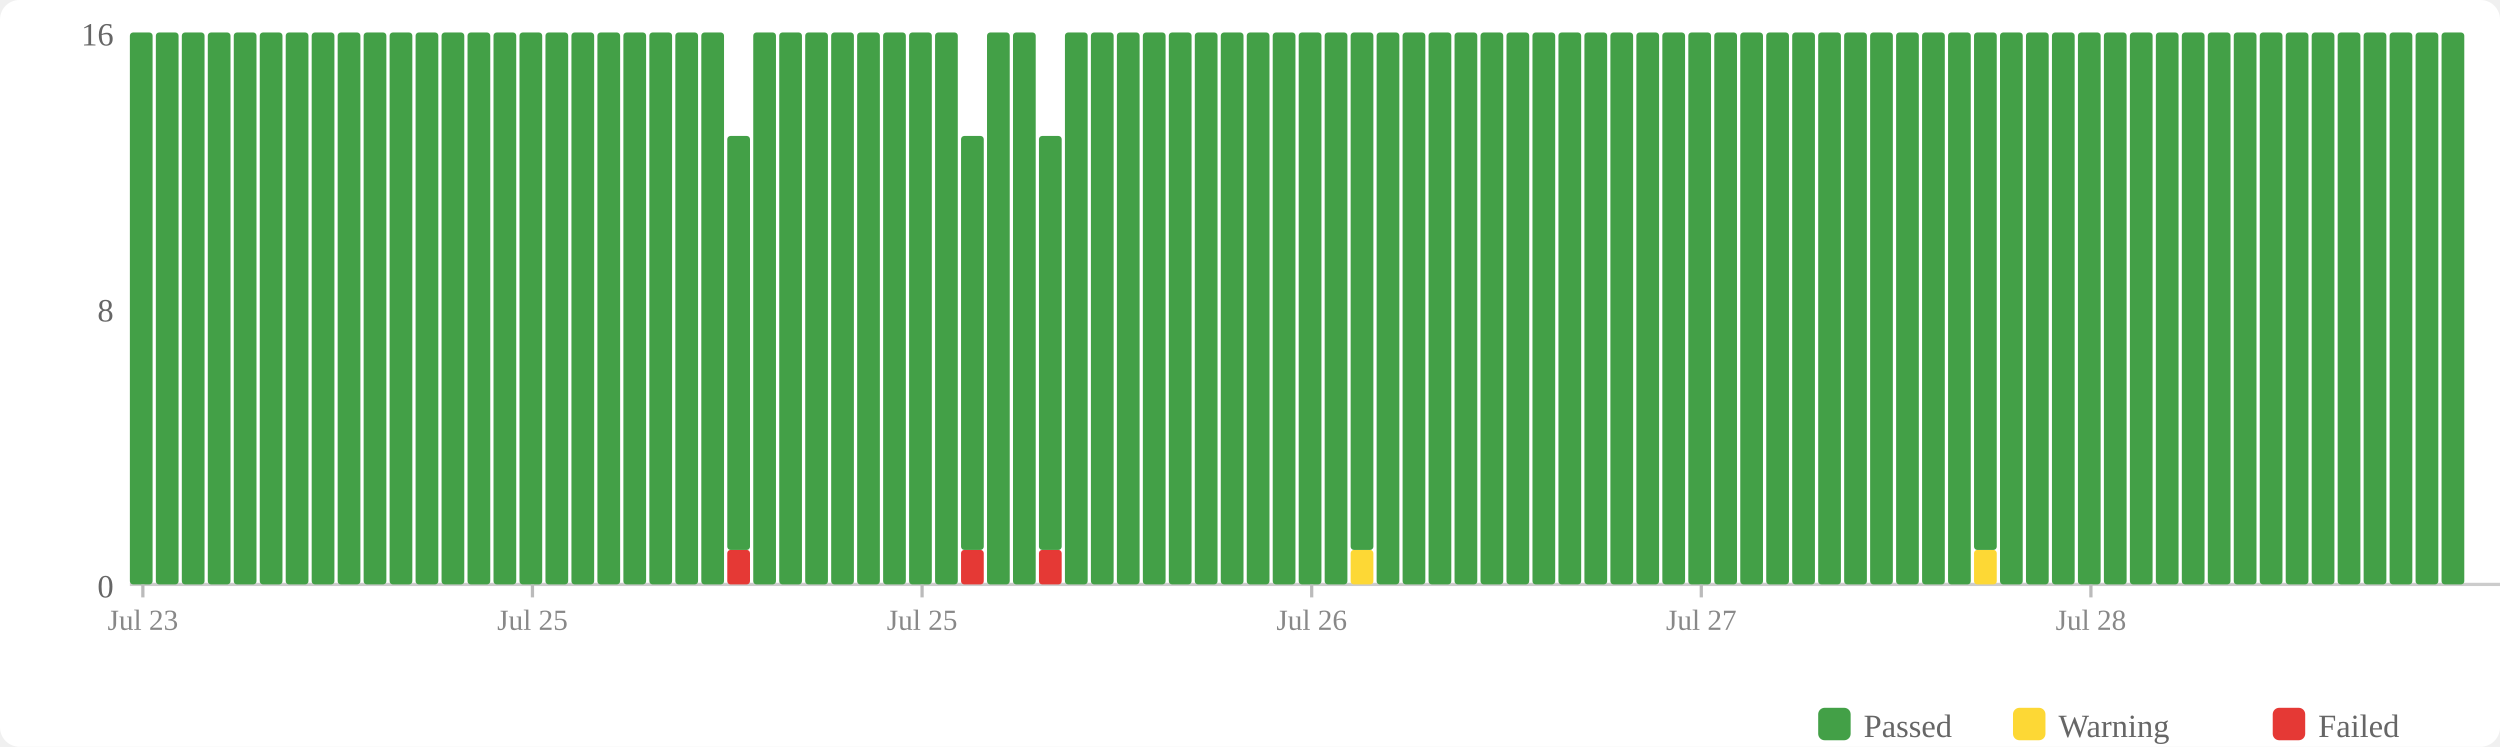
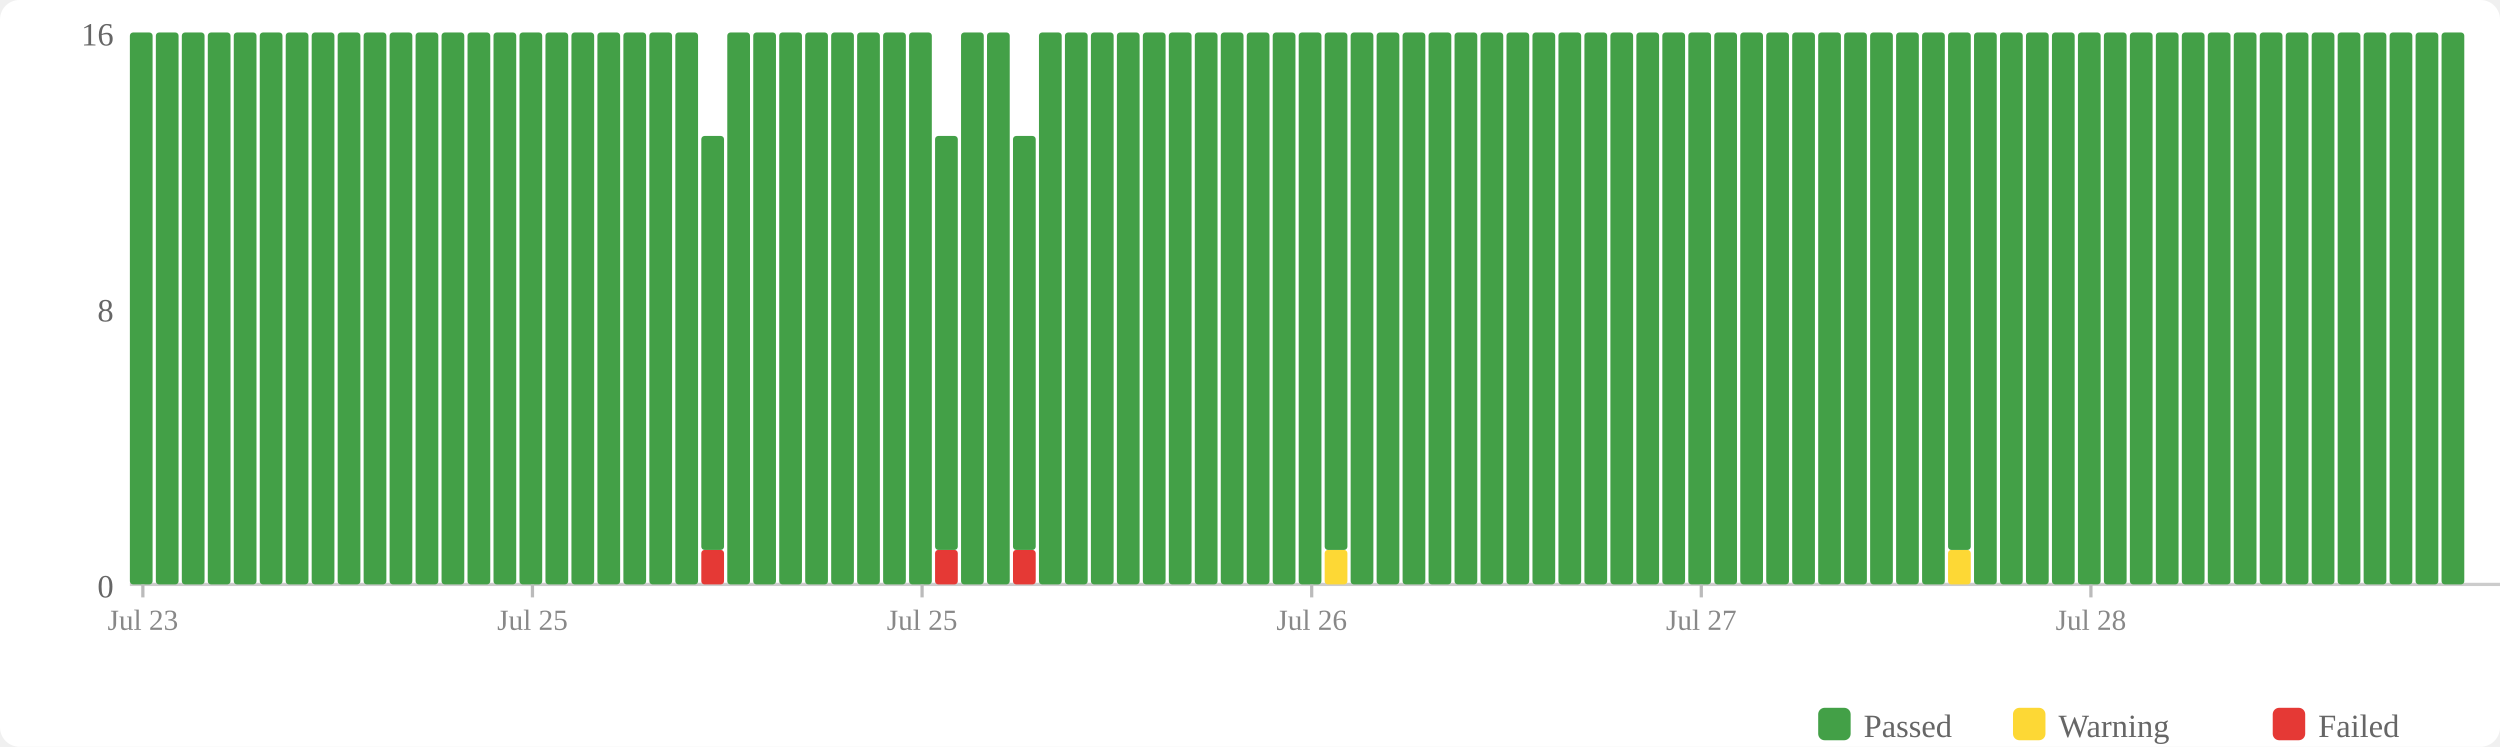
<svg xmlns="http://www.w3.org/2000/svg" width="770" height="230" viewBox="0 0 770 230">
  <rect width="770" height="230" fill="#fff" rx="6" />
  <rect x="560" y="218" width="10" height="10" fill="#43a047" rx="2" />
  <text x="574" y="227" font-size="10" fill="#666">Passed</text>
  <rect x="620" y="218" width="10" height="10" fill="#fdd835" rx="2" />
  <text x="634" y="227" font-size="10" fill="#666">Warning</text>
  <rect x="700" y="218" width="10" height="10" fill="#e53935" rx="2" />
  <text x="714" y="227" font-size="10" fill="#666">Failed</text>
  <text x="35" y="184" text-anchor="end" font-size="10" fill="#666">0</text>
  <text x="35" y="99" text-anchor="end" font-size="10" fill="#666">8</text>
  <text x="35" y="14" text-anchor="end" font-size="10" fill="#666">16</text>
  <line x1="40" y1="180" x2="770" y2="180" stroke="#ccc" stroke-width="1" />
  <rect x="40" y="10" width="7" height="170" fill="#43a047" rx="1" />
  <rect x="48" y="10" width="7" height="170" fill="#43a047" rx="1" />
  <rect x="56" y="10" width="7" height="170" fill="#43a047" rx="1" />
  <rect x="64" y="10" width="7" height="170" fill="#43a047" rx="1" />
  <rect x="72" y="10" width="7" height="170" fill="#43a047" rx="1" />
  <rect x="80" y="10" width="7" height="170" fill="#43a047" rx="1" />
  <rect x="88" y="10" width="7" height="170" fill="#43a047" rx="1" />
  <rect x="96" y="10" width="7" height="170" fill="#43a047" rx="1" />
  <rect x="104" y="10" width="7" height="170" fill="#43a047" rx="1" />
  <rect x="112" y="10" width="7" height="170" fill="#43a047" rx="1" />
  <rect x="120" y="10" width="7" height="170" fill="#43a047" rx="1" />
  <rect x="128" y="10" width="7" height="170" fill="#43a047" rx="1" />
  <rect x="136" y="10" width="7" height="170" fill="#43a047" rx="1" />
  <rect x="144" y="10" width="7" height="170" fill="#43a047" rx="1" />
  <rect x="152" y="10" width="7" height="170" fill="#43a047" rx="1" />
  <rect x="160" y="10" width="7" height="170" fill="#43a047" rx="1" />
  <rect x="168" y="10" width="7" height="170" fill="#43a047" rx="1" />
  <rect x="176" y="10" width="7" height="170" fill="#43a047" rx="1" />
  <rect x="184" y="10" width="7" height="170" fill="#43a047" rx="1" />
  <rect x="192" y="10" width="7" height="170" fill="#43a047" rx="1" />
  <rect x="200" y="10" width="7" height="170" fill="#43a047" rx="1" />
  <rect x="208" y="10" width="7" height="170" fill="#43a047" rx="1" />
-   <rect x="216" y="10" width="7" height="170" fill="#43a047" rx="1" />
-   <rect x="224" y="169.375" width="7" height="10.625" fill="#e53935" rx="1" />
-   <rect x="224" y="41.875" width="7" height="127.5" fill="#43a047" rx="1" />
+   <rect x="216" y="169.375" width="7" height="10.625" fill="#e53935" rx="1" />
+   <rect x="216" y="41.875" width="7" height="127.5" fill="#43a047" rx="1" />
+   <rect x="224" y="10" width="7" height="170" fill="#43a047" rx="1" />
  <rect x="232" y="10" width="7" height="170" fill="#43a047" rx="1" />
  <rect x="240" y="10" width="7" height="170" fill="#43a047" rx="1" />
  <rect x="248" y="10" width="7" height="170" fill="#43a047" rx="1" />
  <rect x="256" y="10" width="7" height="170" fill="#43a047" rx="1" />
  <rect x="264" y="10" width="7" height="170" fill="#43a047" rx="1" />
  <rect x="272" y="10" width="7" height="170" fill="#43a047" rx="1" />
  <rect x="280" y="10" width="7" height="170" fill="#43a047" rx="1" />
-   <rect x="288" y="10" width="7" height="170" fill="#43a047" rx="1" />
-   <rect x="296" y="169.375" width="7" height="10.625" fill="#e53935" rx="1" />
-   <rect x="296" y="41.875" width="7" height="127.5" fill="#43a047" rx="1" />
+   <rect x="288" y="169.375" width="7" height="10.625" fill="#e53935" rx="1" />
+   <rect x="288" y="41.875" width="7" height="127.5" fill="#43a047" rx="1" />
+   <rect x="296" y="10" width="7" height="170" fill="#43a047" rx="1" />
  <rect x="304" y="10" width="7" height="170" fill="#43a047" rx="1" />
-   <rect x="312" y="10" width="7" height="170" fill="#43a047" rx="1" />
-   <rect x="320" y="169.375" width="7" height="10.625" fill="#e53935" rx="1" />
-   <rect x="320" y="41.875" width="7" height="127.5" fill="#43a047" rx="1" />
+   <rect x="312" y="169.375" width="7" height="10.625" fill="#e53935" rx="1" />
+   <rect x="312" y="41.875" width="7" height="127.5" fill="#43a047" rx="1" />
+   <rect x="320" y="10" width="7" height="170" fill="#43a047" rx="1" />
  <rect x="328" y="10" width="7" height="170" fill="#43a047" rx="1" />
  <rect x="336" y="10" width="7" height="170" fill="#43a047" rx="1" />
  <rect x="344" y="10" width="7" height="170" fill="#43a047" rx="1" />
  <rect x="352" y="10" width="7" height="170" fill="#43a047" rx="1" />
  <rect x="360" y="10" width="7" height="170" fill="#43a047" rx="1" />
  <rect x="368" y="10" width="7" height="170" fill="#43a047" rx="1" />
  <rect x="376" y="10" width="7" height="170" fill="#43a047" rx="1" />
  <rect x="384" y="10" width="7" height="170" fill="#43a047" rx="1" />
  <rect x="392" y="10" width="7" height="170" fill="#43a047" rx="1" />
  <rect x="400" y="10" width="7" height="170" fill="#43a047" rx="1" />
-   <rect x="408" y="10" width="7" height="170" fill="#43a047" rx="1" />
-   <rect x="416" y="169.375" width="7" height="10.625" fill="#fdd835" rx="1" />
-   <rect x="416" y="10" width="7" height="159.375" fill="#43a047" rx="1" />
+   <rect x="408" y="169.375" width="7" height="10.625" fill="#fdd835" rx="1" />
+   <rect x="408" y="10" width="7" height="159.375" fill="#43a047" rx="1" />
+   <rect x="416" y="10" width="7" height="170" fill="#43a047" rx="1" />
  <rect x="424" y="10" width="7" height="170" fill="#43a047" rx="1" />
  <rect x="432" y="10" width="7" height="170" fill="#43a047" rx="1" />
  <rect x="440" y="10" width="7" height="170" fill="#43a047" rx="1" />
  <rect x="448" y="10" width="7" height="170" fill="#43a047" rx="1" />
  <rect x="456" y="10" width="7" height="170" fill="#43a047" rx="1" />
  <rect x="464" y="10" width="7" height="170" fill="#43a047" rx="1" />
  <rect x="472" y="10" width="7" height="170" fill="#43a047" rx="1" />
  <rect x="480" y="10" width="7" height="170" fill="#43a047" rx="1" />
  <rect x="488" y="10" width="7" height="170" fill="#43a047" rx="1" />
  <rect x="496" y="10" width="7" height="170" fill="#43a047" rx="1" />
  <rect x="504" y="10" width="7" height="170" fill="#43a047" rx="1" />
  <rect x="512" y="10" width="7" height="170" fill="#43a047" rx="1" />
  <rect x="520" y="10" width="7" height="170" fill="#43a047" rx="1" />
  <rect x="528" y="10" width="7" height="170" fill="#43a047" rx="1" />
  <rect x="536" y="10" width="7" height="170" fill="#43a047" rx="1" />
  <rect x="544" y="10" width="7" height="170" fill="#43a047" rx="1" />
  <rect x="552" y="10" width="7" height="170" fill="#43a047" rx="1" />
  <rect x="560" y="10" width="7" height="170" fill="#43a047" rx="1" />
  <rect x="568" y="10" width="7" height="170" fill="#43a047" rx="1" />
  <rect x="576" y="10" width="7" height="170" fill="#43a047" rx="1" />
  <rect x="584" y="10" width="7" height="170" fill="#43a047" rx="1" />
  <rect x="592" y="10" width="7" height="170" fill="#43a047" rx="1" />
-   <rect x="600" y="10" width="7" height="170" fill="#43a047" rx="1" />
-   <rect x="608" y="169.375" width="7" height="10.625" fill="#fdd835" rx="1" />
-   <rect x="608" y="10" width="7" height="159.375" fill="#43a047" rx="1" />
+   <rect x="600" y="169.375" width="7" height="10.625" fill="#fdd835" rx="1" />
+   <rect x="600" y="10" width="7" height="159.375" fill="#43a047" rx="1" />
+   <rect x="608" y="10" width="7" height="170" fill="#43a047" rx="1" />
  <rect x="616" y="10" width="7" height="170" fill="#43a047" rx="1" />
  <rect x="624" y="10" width="7" height="170" fill="#43a047" rx="1" />
  <rect x="632" y="10" width="7" height="170" fill="#43a047" rx="1" />
  <rect x="640" y="10" width="7" height="170" fill="#43a047" rx="1" />
  <rect x="648" y="10" width="7" height="170" fill="#43a047" rx="1" />
  <rect x="656" y="10" width="7" height="170" fill="#43a047" rx="1" />
  <rect x="664" y="10" width="7" height="170" fill="#43a047" rx="1" />
  <rect x="672" y="10" width="7" height="170" fill="#43a047" rx="1" />
  <rect x="680" y="10" width="7" height="170" fill="#43a047" rx="1" />
  <rect x="688" y="10" width="7" height="170" fill="#43a047" rx="1" />
  <rect x="696" y="10" width="7" height="170" fill="#43a047" rx="1" />
  <rect x="704" y="10" width="7" height="170" fill="#43a047" rx="1" />
  <rect x="712" y="10" width="7" height="170" fill="#43a047" rx="1" />
  <rect x="720" y="10" width="7" height="170" fill="#43a047" rx="1" />
  <rect x="728" y="10" width="7" height="170" fill="#43a047" rx="1" />
  <rect x="736" y="10" width="7" height="170" fill="#43a047" rx="1" />
  <rect x="744" y="10" width="7" height="170" fill="#43a047" rx="1" />
  <rect x="752" y="10" width="7" height="170" fill="#43a047" rx="1" />
  <line x1="44.0" y1="180" x2="44.0" y2="184" stroke="#bbb" stroke-width="1" />
  <text x="44.0" y="194" text-anchor="middle" font-size="9" fill="#888">Jul 23</text>
  <line x1="164.0" y1="180" x2="164.0" y2="184" stroke="#bbb" stroke-width="1" />
  <text x="164.0" y="194" text-anchor="middle" font-size="9" fill="#888">Jul 25</text>
  <line x1="284.0" y1="180" x2="284.0" y2="184" stroke="#bbb" stroke-width="1" />
  <text x="284.0" y="194" text-anchor="middle" font-size="9" fill="#888">Jul 25</text>
  <line x1="404.0" y1="180" x2="404.0" y2="184" stroke="#bbb" stroke-width="1" />
  <text x="404.0" y="194" text-anchor="middle" font-size="9" fill="#888">Jul 26</text>
  <line x1="524.0" y1="180" x2="524.0" y2="184" stroke="#bbb" stroke-width="1" />
  <text x="524.0" y="194" text-anchor="middle" font-size="9" fill="#888">Jul 27</text>
  <line x1="644.0" y1="180" x2="644.0" y2="184" stroke="#bbb" stroke-width="1" />
  <text x="644.0" y="194" text-anchor="middle" font-size="9" fill="#888">Jul 28</text>
</svg>
